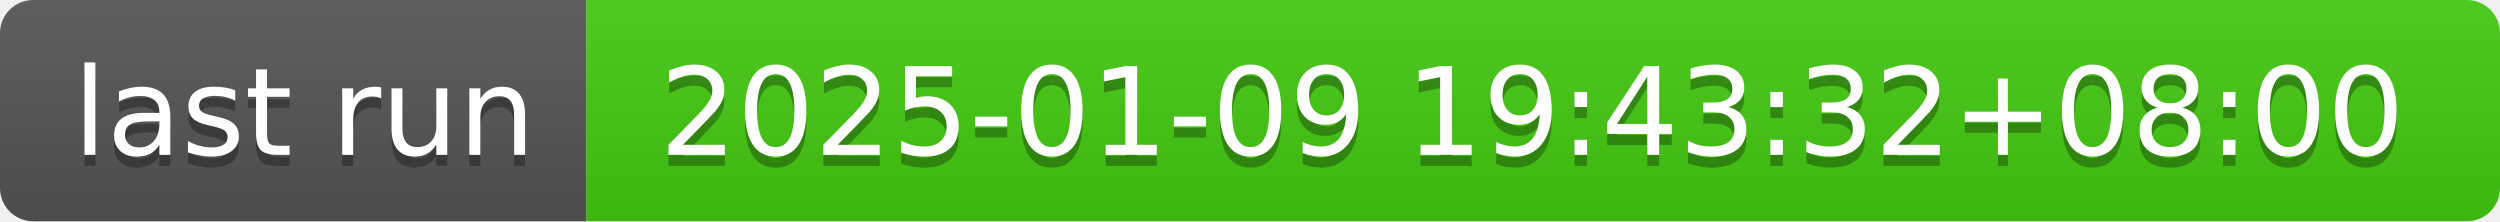
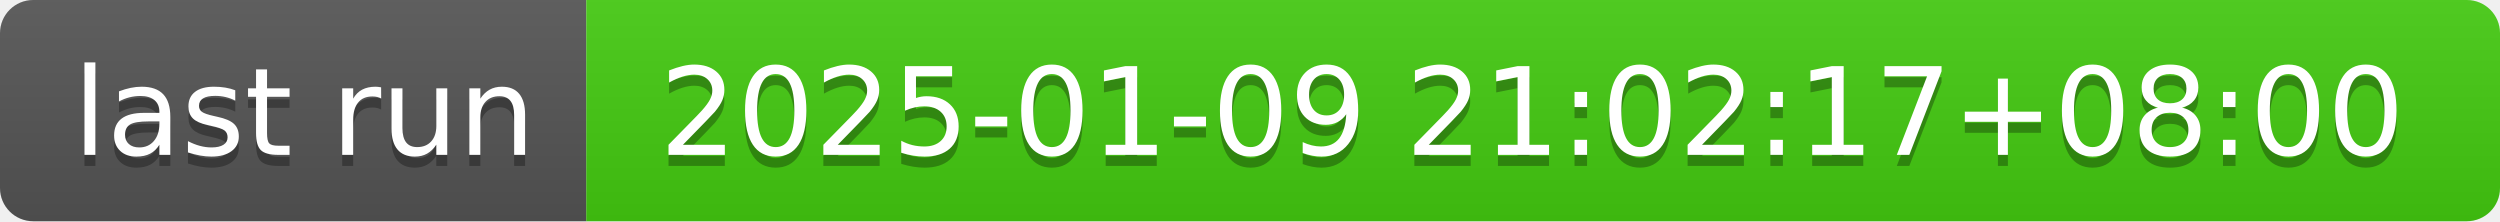
- <svg xmlns="http://www.w3.org/2000/svg" width="226" height="20" role="img" aria-label="last run: 2025-01-09 19:43:32+08:00">
+ <svg xmlns="http://www.w3.org/2000/svg" width="226" height="20" role="img" aria-label="last run: 2025-01-09 21:02:17+08:00">
  <linearGradient id="s" x2="0" y2="100%">
    <stop offset="0" stop-color="#bbb" stop-opacity=".1" />
    <stop offset="1" stop-opacity=".1" />
  </linearGradient>
  <clipPath id="r">
    <rect width="226" height="20" rx="3" fill="#fff" />
  </clipPath>
  <g clip-path="url(#r)">
    <rect width="53" height="20" fill="#555" />
    <rect x="53" width="173" height="20" fill="#4c1" />
    <rect width="226" height="20" fill="url(#s)" />
  </g>
  <g fill="#fff" text-anchor="middle" font-family="Verdana,Geneva,DejaVu Sans,sans-serif" text-rendering="geometricPrecision" font-size="110">
    <text aria-hidden="true" x="275" y="150" fill="#010101" fill-opacity=".3" transform="scale(.1)" textLength="430">last run</text>
    <text x="275" y="140" transform="scale(.1)" fill="#fff" textLength="430">last run</text>
-     <text aria-hidden="true" x="1385" y="150" fill="#010101" fill-opacity=".3" transform="scale(.1)" textLength="1630">2025-01-09 19:43:32+08:00</text>
-     <text x="1385" y="140" transform="scale(.1)" fill="#fff" textLength="1630">2025-01-09 19:43:32+08:00</text>
+     <text aria-hidden="true" x="1385" y="150" fill="#010101" fill-opacity=".3" transform="scale(.1)" textLength="1630">2025-01-09 21:02:17+08:00</text>
+     <text x="1385" y="140" transform="scale(.1)" fill="#fff" textLength="1630">2025-01-09 21:02:17+08:00</text>
  </g>
</svg>
